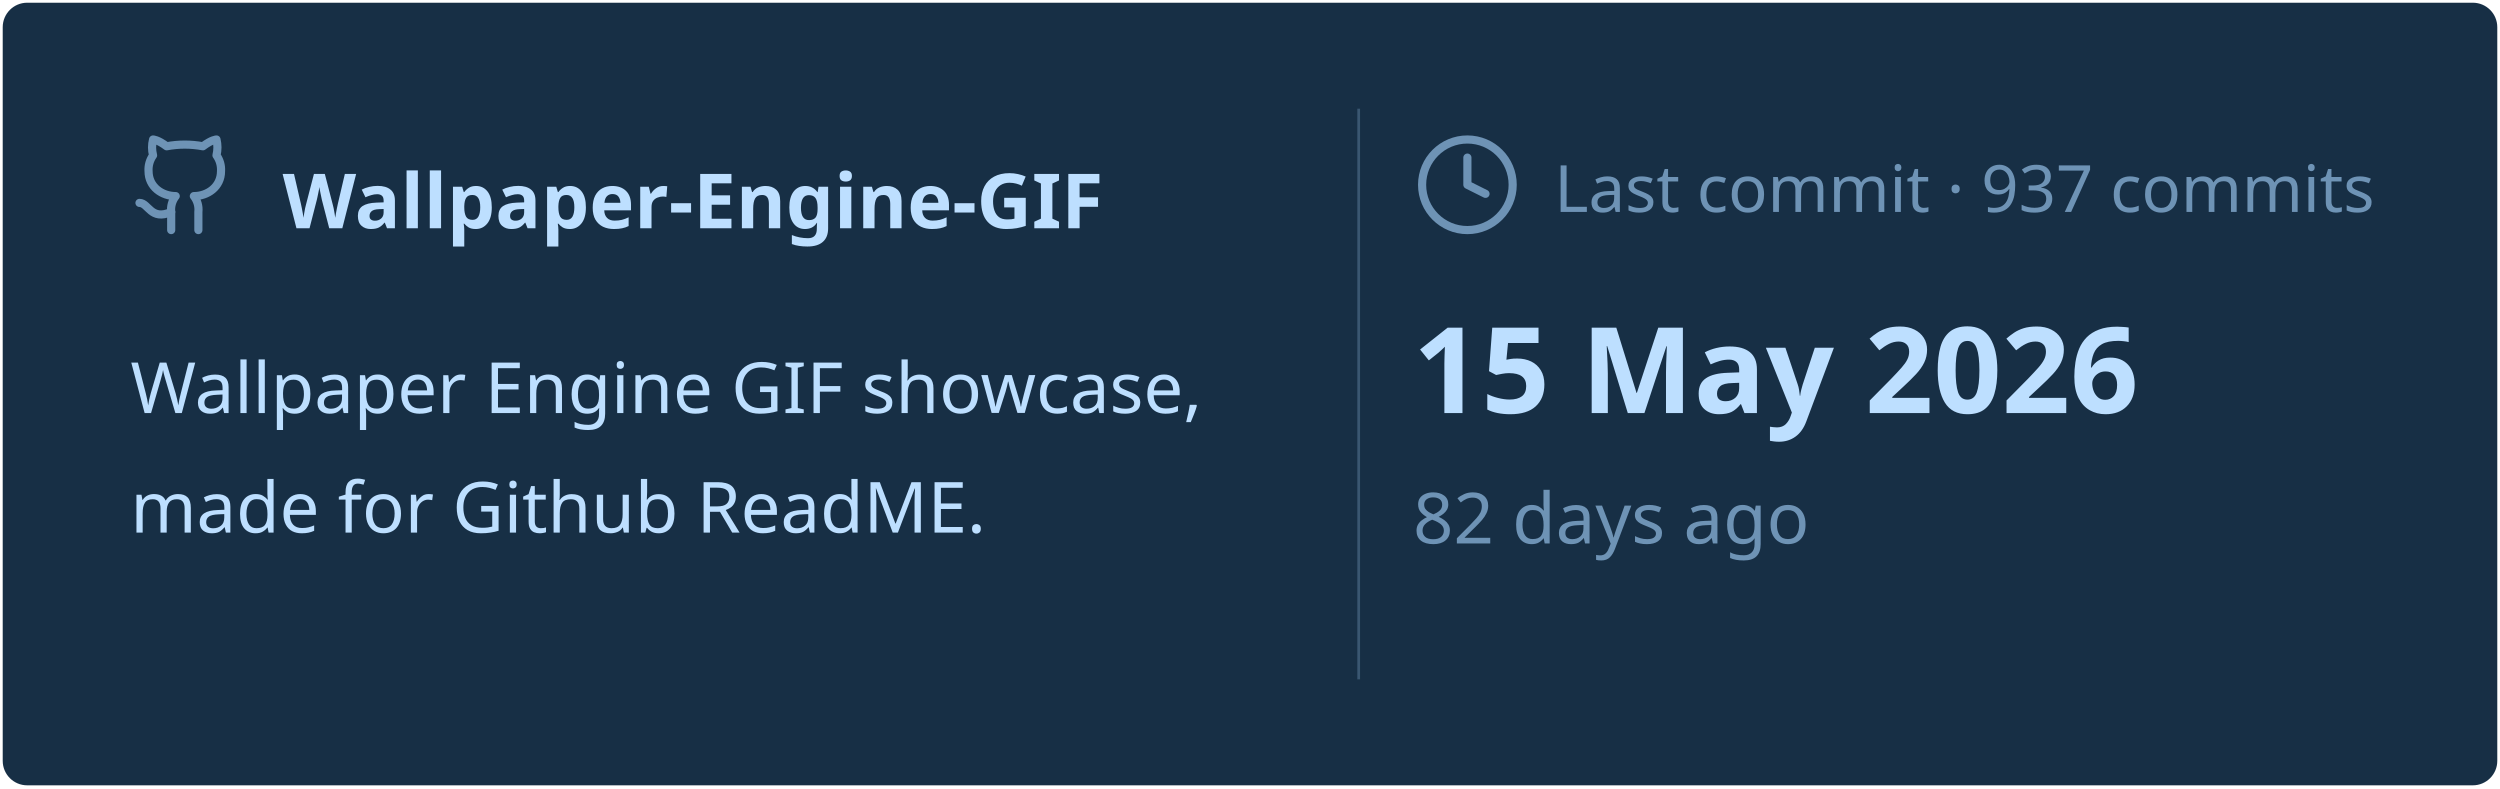
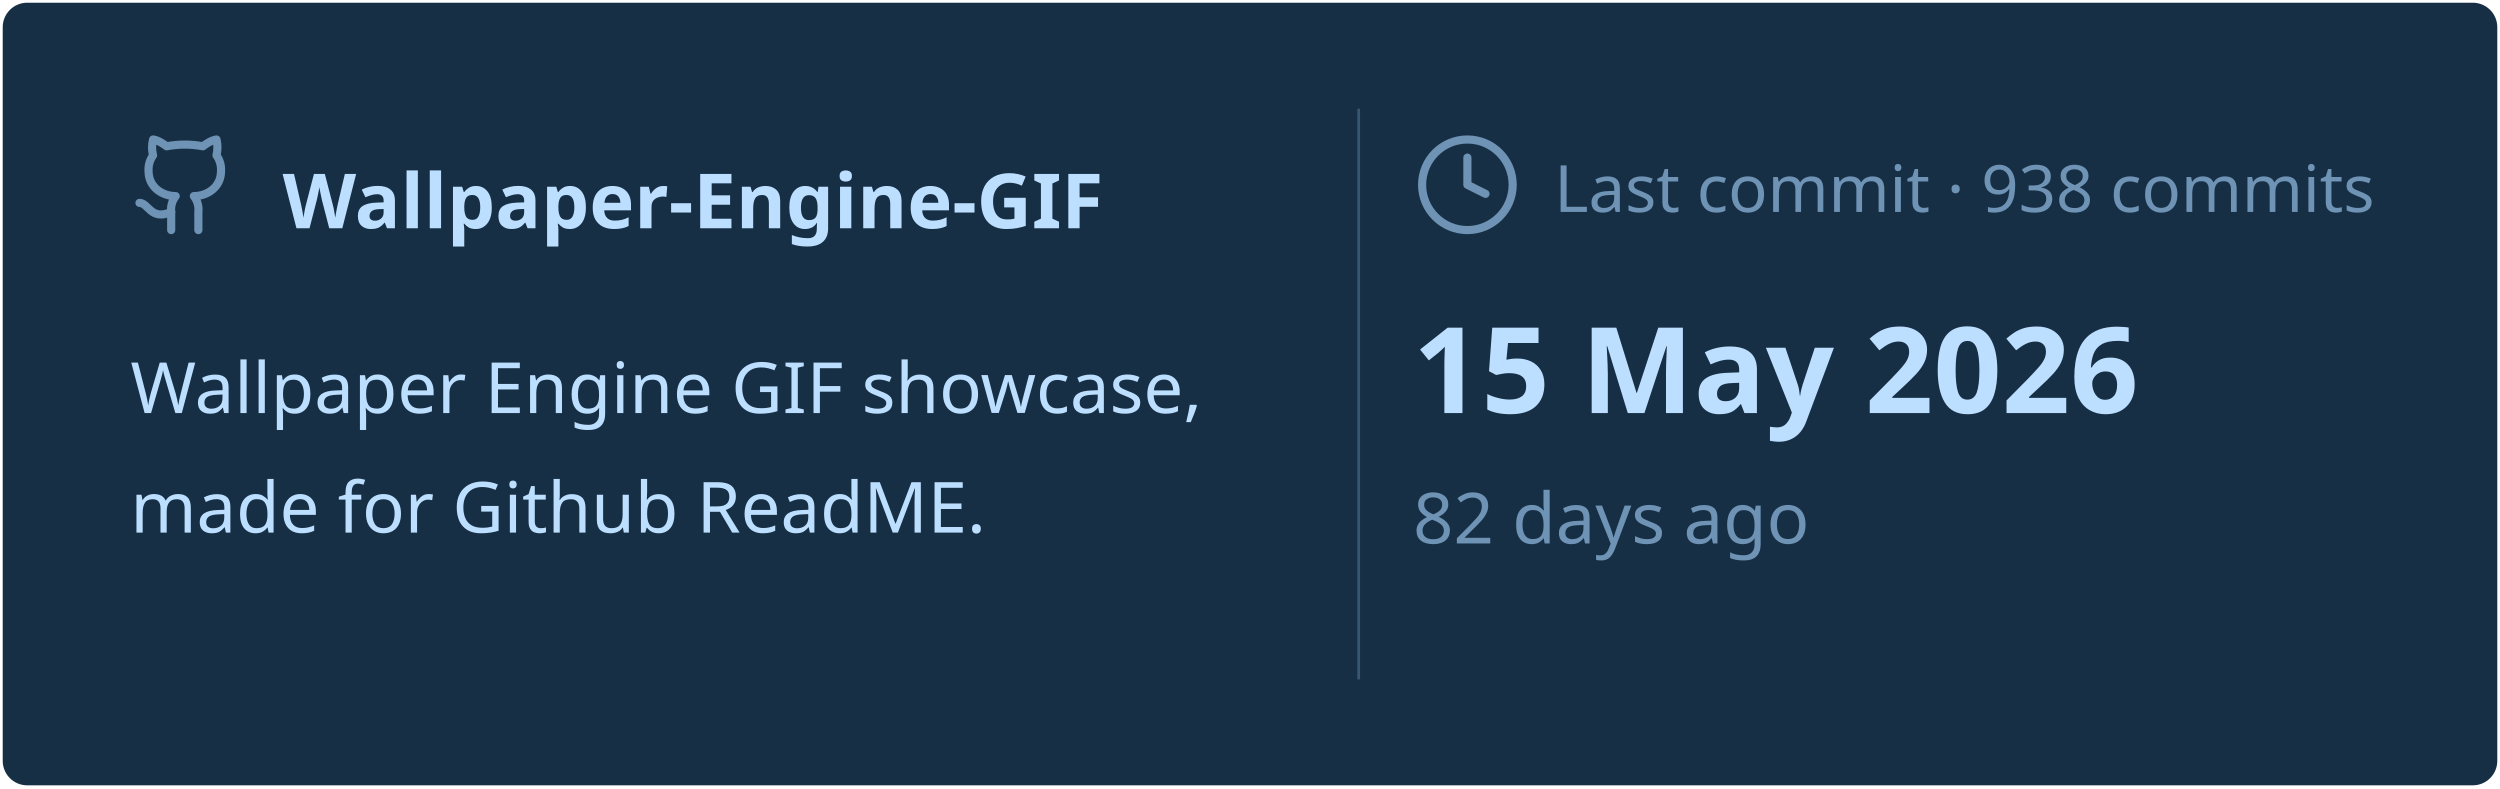
<svg xmlns="http://www.w3.org/2000/svg" viewBox="0 0 460 145" width="460px" height="145px">
  <rect stroke="#000000" stroke-opacity="0" fill="#172F45" rx="4.5" x="0.5" y="0.5" width="459" height="144" />
  <g transform="translate(24, 42)">
    <svg x="0" y="-18" width="20" height="20" viewBox="0 0 24 24" fill="none" stroke="#6E93B5" stroke-width="1.8" stroke-linecap="round" stroke-linejoin="round">
      <path d="M15 22v-4a4.8 4.8 0 0 0-1-3.5c3 0 6-2 6-5.5.08-1.25-.27-2.48-1-3.5.28-1.15.28-2.35 0-3.5 0 0-1 0-3 1.5-2.64-.5-5.36-.5-8 0C6 2 5 2 5 2c-.3 1.15-.3 2.35 0 3.5A5.403 5.403 0 0 0 4 9c0 3.5 3 5.5 6 5.5-.39.49-.68 1.05-.85 1.65-.17.6-.22 1.23-.15 1.85v4" />
      <path d="M9 18c-4.51 2-5-2-7-2" />
    </svg>
    <text x="28" y="0" font-family="&quot;Segoe UI&quot;, Ubuntu, sans-serif" font-size="14" font-weight="700" fill="#BDDFFF">Wallpaper-Engine-GIF</text>
  </g>
  <text x="24" y="76" font-family="&quot;Segoe UI&quot;, Ubuntu, sans-serif" font-size="13" font-weight="400" fill="#BDDFFF">Wallpaper Engine GIF showcase,</text>
  <text x="24" y="98" font-family="&quot;Segoe UI&quot;, Ubuntu, sans-serif" font-size="13" font-weight="400" fill="#BDDFFF">made for Github ReadME.</text>
  <line x1="250" y1="20" x2="250" y2="125" stroke="#6E93B5" stroke-width="0.5" stroke-opacity="0.4" />
  <svg x="260" y="24" width="20" height="20" viewBox="0 0 24 24" fill="none" stroke="#6E93B5" stroke-width="1.8" stroke-linecap="round" stroke-linejoin="round">
    <circle cx="12" cy="12" r="10" />
    <polyline points="12 6 12 12 16 14" />
  </svg>
-   <text x="286" y="39" font-family="&quot;Segoe UI&quot;, Ubuntu, sans-serif" font-size="12" font-weight="400" fill="#6E93B5">Last commit · 937 commits</text>
+   <text x="286" y="39" font-family="&quot;Segoe UI&quot;, Ubuntu, sans-serif" font-size="12" font-weight="400" fill="#6E93B5">Last commit · 938 commits</text>
  <text x="260" y="76" font-family="&quot;Segoe UI&quot;, Ubuntu, sans-serif" font-size="22" font-weight="700" fill="#BDDFFF">15 May 2026</text>
  <text x="260" y="100" font-family="&quot;Segoe UI&quot;, Ubuntu, sans-serif" font-size="13" font-weight="400" fill="#6E93B5">82 days ago</text>
</svg>
